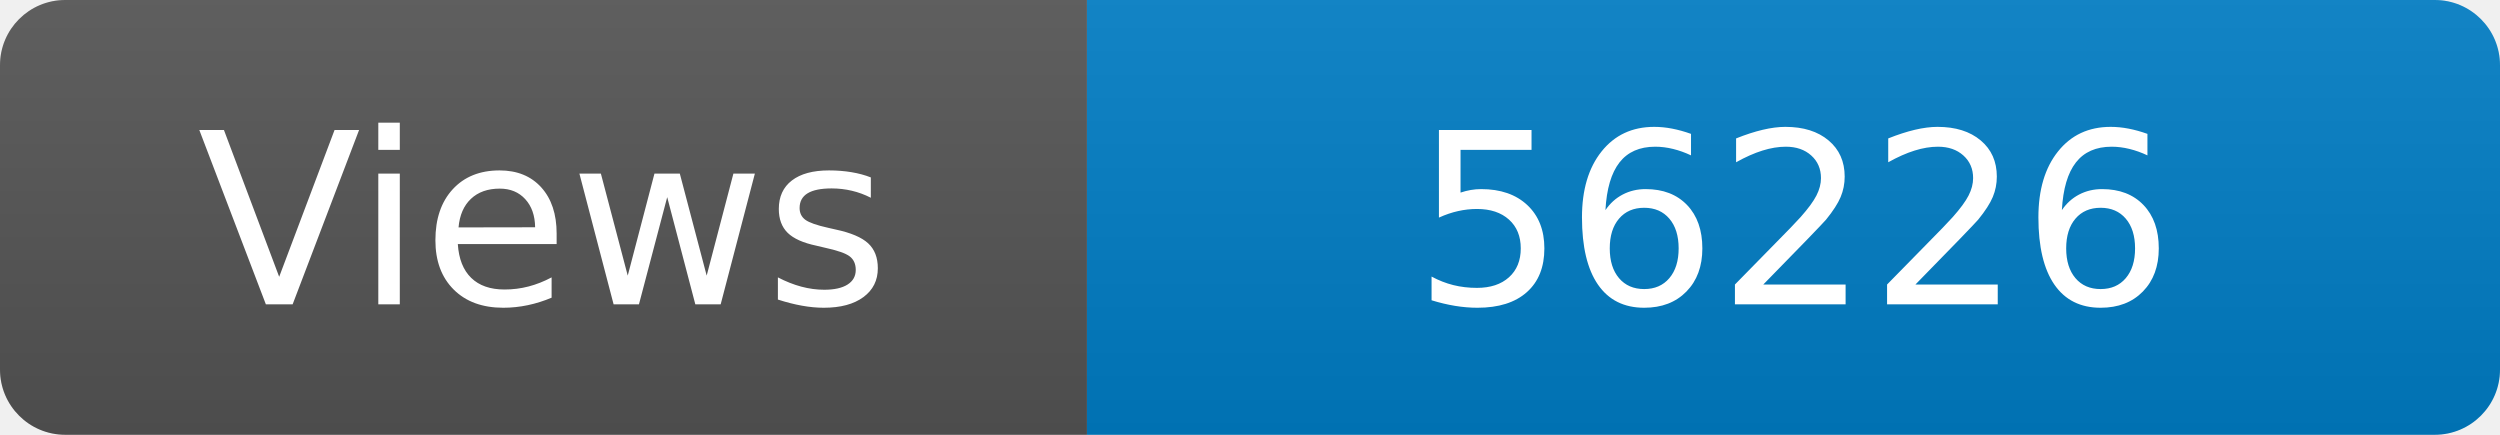
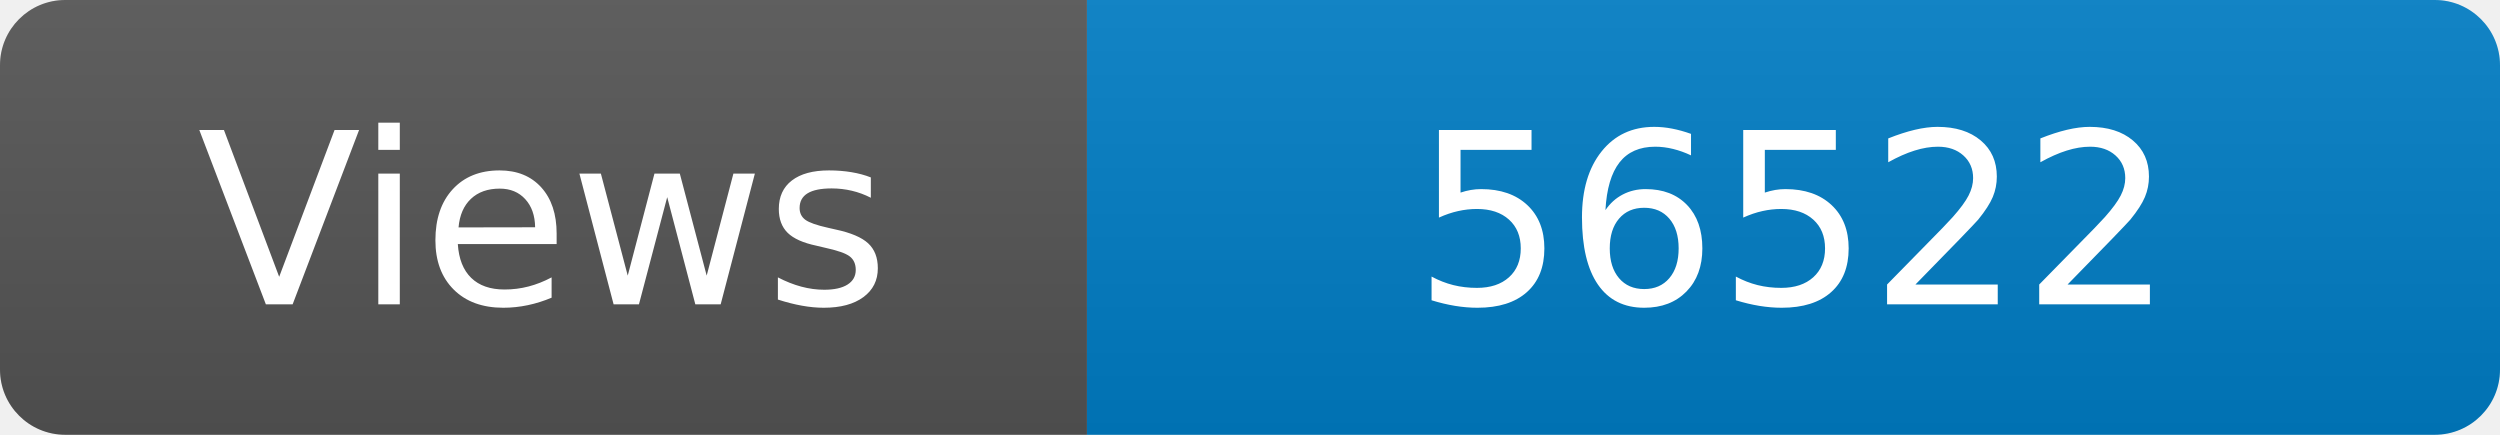
<svg xmlns="http://www.w3.org/2000/svg" width="115" height="20" role="img" aria-label="Maintained?: yes">
  <linearGradient id="s" x2="0" y2="100%">
    <stop offset="0" stop-color="#bbb" stop-opacity=".1" />
    <stop offset="1" stop-opacity=".1" />
  </linearGradient>
  <clipPath id="r">
    <rect width="115" height="20" rx="3" fill="#fff" />
  </clipPath>
  <g clip-path="url(#r)">
    <rect width="50" height="20" fill="#555" />
    <rect x="50" width="160" height="20" fill="#007ec6" />
    <rect width="115" height="20" fill="url(#s)" />
  </g>
  <g fill="#fff" text-anchor="middle" font-family="Verdana,Geneva,DejaVu Sans,sans-serif" font-size="110">
    <text x="250" y="140" transform="scale(.1)" fill="#fff">Views</text>
-     <text x="825" y="140" transform="scale(.1)" fill="#fff">56226</text>
+     <text x="825" y="140" transform="scale(.1)" fill="#fff">56522</text>
  </g>
</svg>
